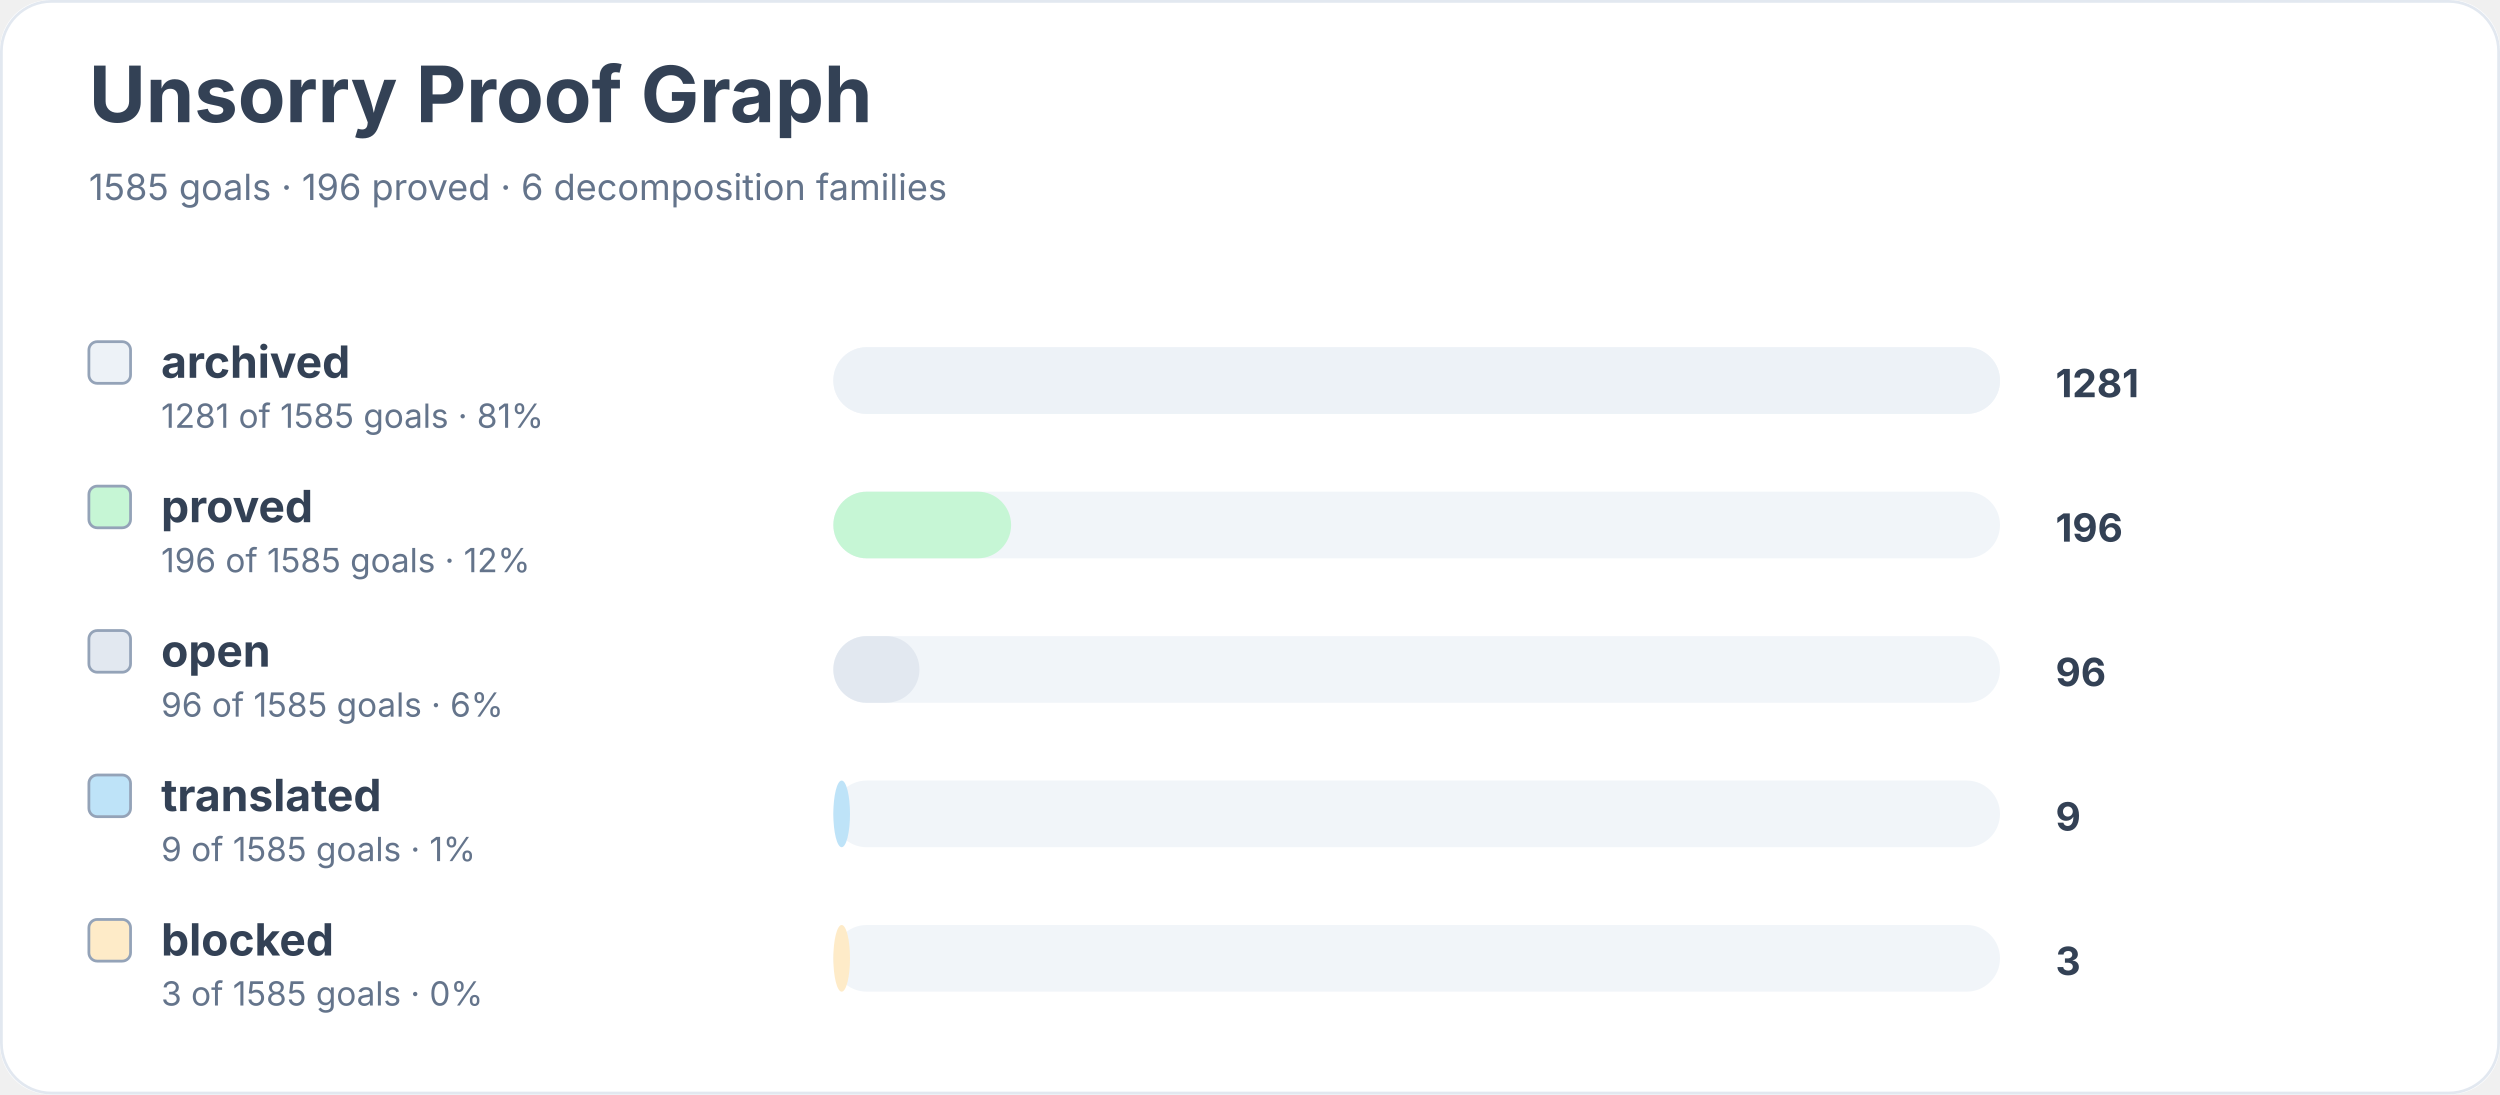
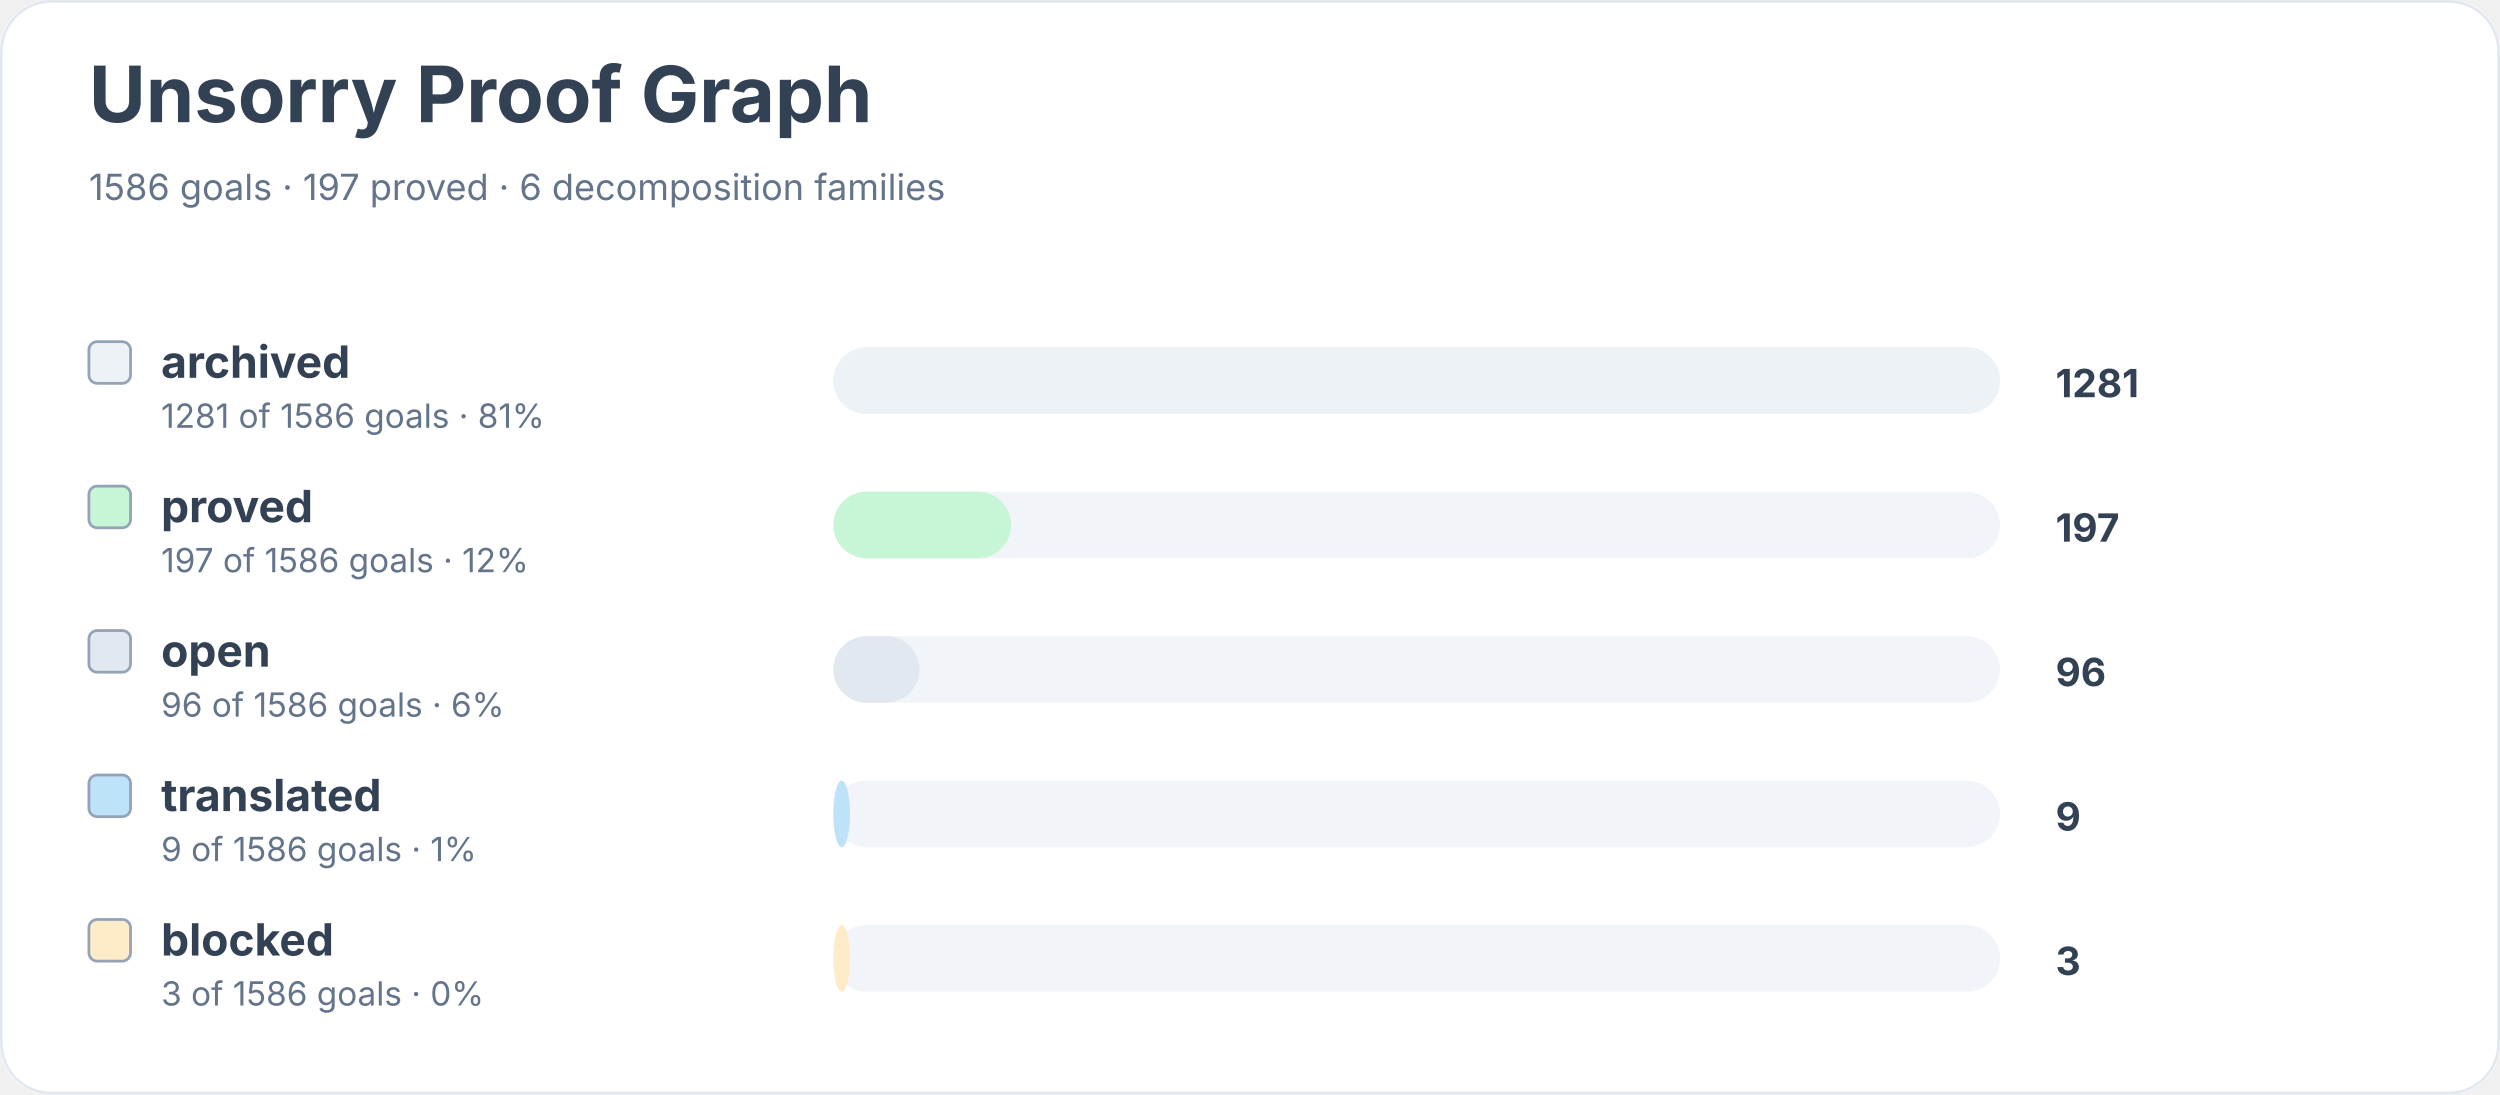
<svg xmlns="http://www.w3.org/2000/svg" width="900" height="394" viewBox="0 0 900 394" role="img" aria-labelledby="title desc">
  <rect width="900" height="100%" rx="18" fill="#ffffff" />
  <rect x="0.5" y="0.5" width="899" height="393" rx="18" fill="none" stroke="#e2e8f0" />
  <text x="32" y="44" font-family="Inter, system-ui, sans-serif" font-size="28" font-weight="700" fill="#334155">Unsorry Proof Graph</text>
-   <text x="32" y="72" font-family="Inter, system-ui, sans-serif" font-size="13" fill="#64748b">1585 goals · 196 proved · 6 decomposition families</text>
+   <text x="32" y="72" font-family="Inter, system-ui, sans-serif" font-size="13" fill="#64748b">1586 goals · 197 proved · 6 decomposition families</text>
  <rect x="32" y="123" width="15" height="15" rx="3" fill="#edf2f7" stroke="#94a3b8" />
  <text x="58" y="136" font-family="Inter, system-ui, sans-serif" font-size="16" font-weight="650" fill="#334155">archived</text>
-   <text x="58" y="154" font-family="Inter, system-ui, sans-serif" font-size="12" fill="#64748b">1281 of 1585 goals · 81%</text>
+   <text x="58" y="154" font-family="Inter, system-ui, sans-serif" font-size="12" fill="#64748b">1281 of 1586 goals · 81%</text>
  <rect x="300" y="125" width="420" height="24" rx="12" fill="#f1f5f9" />
  <rect x="300" y="125" width="420" height="24" rx="12" fill="#edf2f7" />
  <text x="740" y="143" font-family="Inter, system-ui, sans-serif" font-size="14" font-weight="700" fill="#334155">1281</text>
  <rect x="32" y="175" width="15" height="15" rx="3" fill="#c6f6d5" stroke="#94a3b8" />
  <text x="58" y="188" font-family="Inter, system-ui, sans-serif" font-size="16" font-weight="650" fill="#334155">proved</text>
-   <text x="58" y="206" font-family="Inter, system-ui, sans-serif" font-size="12" fill="#64748b">196 of 1585 goals · 12%</text>
+   <text x="58" y="206" font-family="Inter, system-ui, sans-serif" font-size="12" fill="#64748b">197 of 1586 goals · 12%</text>
  <rect x="300" y="177" width="420" height="24" rx="12" fill="#f1f5f9" />
  <rect x="300" y="177" width="64" height="24" rx="12" fill="#c6f6d5" />
-   <text x="740" y="195" font-family="Inter, system-ui, sans-serif" font-size="14" font-weight="700" fill="#334155">196</text>
+   <text x="740" y="195" font-family="Inter, system-ui, sans-serif" font-size="14" font-weight="700" fill="#334155">197</text>
  <rect x="32" y="227" width="15" height="15" rx="3" fill="#e2e8f0" stroke="#94a3b8" />
  <text x="58" y="240" font-family="Inter, system-ui, sans-serif" font-size="16" font-weight="650" fill="#334155">open</text>
-   <text x="58" y="258" font-family="Inter, system-ui, sans-serif" font-size="12" fill="#64748b">96 of 1585 goals · 6%</text>
+   <text x="58" y="258" font-family="Inter, system-ui, sans-serif" font-size="12" fill="#64748b">96 of 1586 goals · 6%</text>
  <rect x="300" y="229" width="420" height="24" rx="12" fill="#f1f5f9" />
  <rect x="300" y="229" width="31" height="24" rx="12" fill="#e2e8f0" />
  <text x="740" y="247" font-family="Inter, system-ui, sans-serif" font-size="14" font-weight="700" fill="#334155">96</text>
  <rect x="32" y="279" width="15" height="15" rx="3" fill="#bee3f8" stroke="#94a3b8" />
  <text x="58" y="292" font-family="Inter, system-ui, sans-serif" font-size="16" font-weight="650" fill="#334155">translated</text>
-   <text x="58" y="310" font-family="Inter, system-ui, sans-serif" font-size="12" fill="#64748b">9 of 1585 goals · 1%</text>
+   <text x="58" y="310" font-family="Inter, system-ui, sans-serif" font-size="12" fill="#64748b">9 of 1586 goals · 1%</text>
  <rect x="300" y="281" width="420" height="24" rx="12" fill="#f1f5f9" />
  <rect x="300" y="281" width="6" height="24" rx="12" fill="#bee3f8" />
  <text x="740" y="299" font-family="Inter, system-ui, sans-serif" font-size="14" font-weight="700" fill="#334155">9</text>
  <rect x="32" y="331" width="15" height="15" rx="3" fill="#feebc8" stroke="#94a3b8" />
  <text x="58" y="344" font-family="Inter, system-ui, sans-serif" font-size="16" font-weight="650" fill="#334155">blocked</text>
-   <text x="58" y="362" font-family="Inter, system-ui, sans-serif" font-size="12" fill="#64748b">3 of 1585 goals · 0%</text>
+   <text x="58" y="362" font-family="Inter, system-ui, sans-serif" font-size="12" fill="#64748b">3 of 1586 goals · 0%</text>
  <rect x="300" y="333" width="420" height="24" rx="12" fill="#f1f5f9" />
  <rect x="300" y="333" width="6" height="24" rx="12" fill="#feebc8" />
  <text x="740" y="351" font-family="Inter, system-ui, sans-serif" font-size="14" font-weight="700" fill="#334155">3</text>
</svg>
